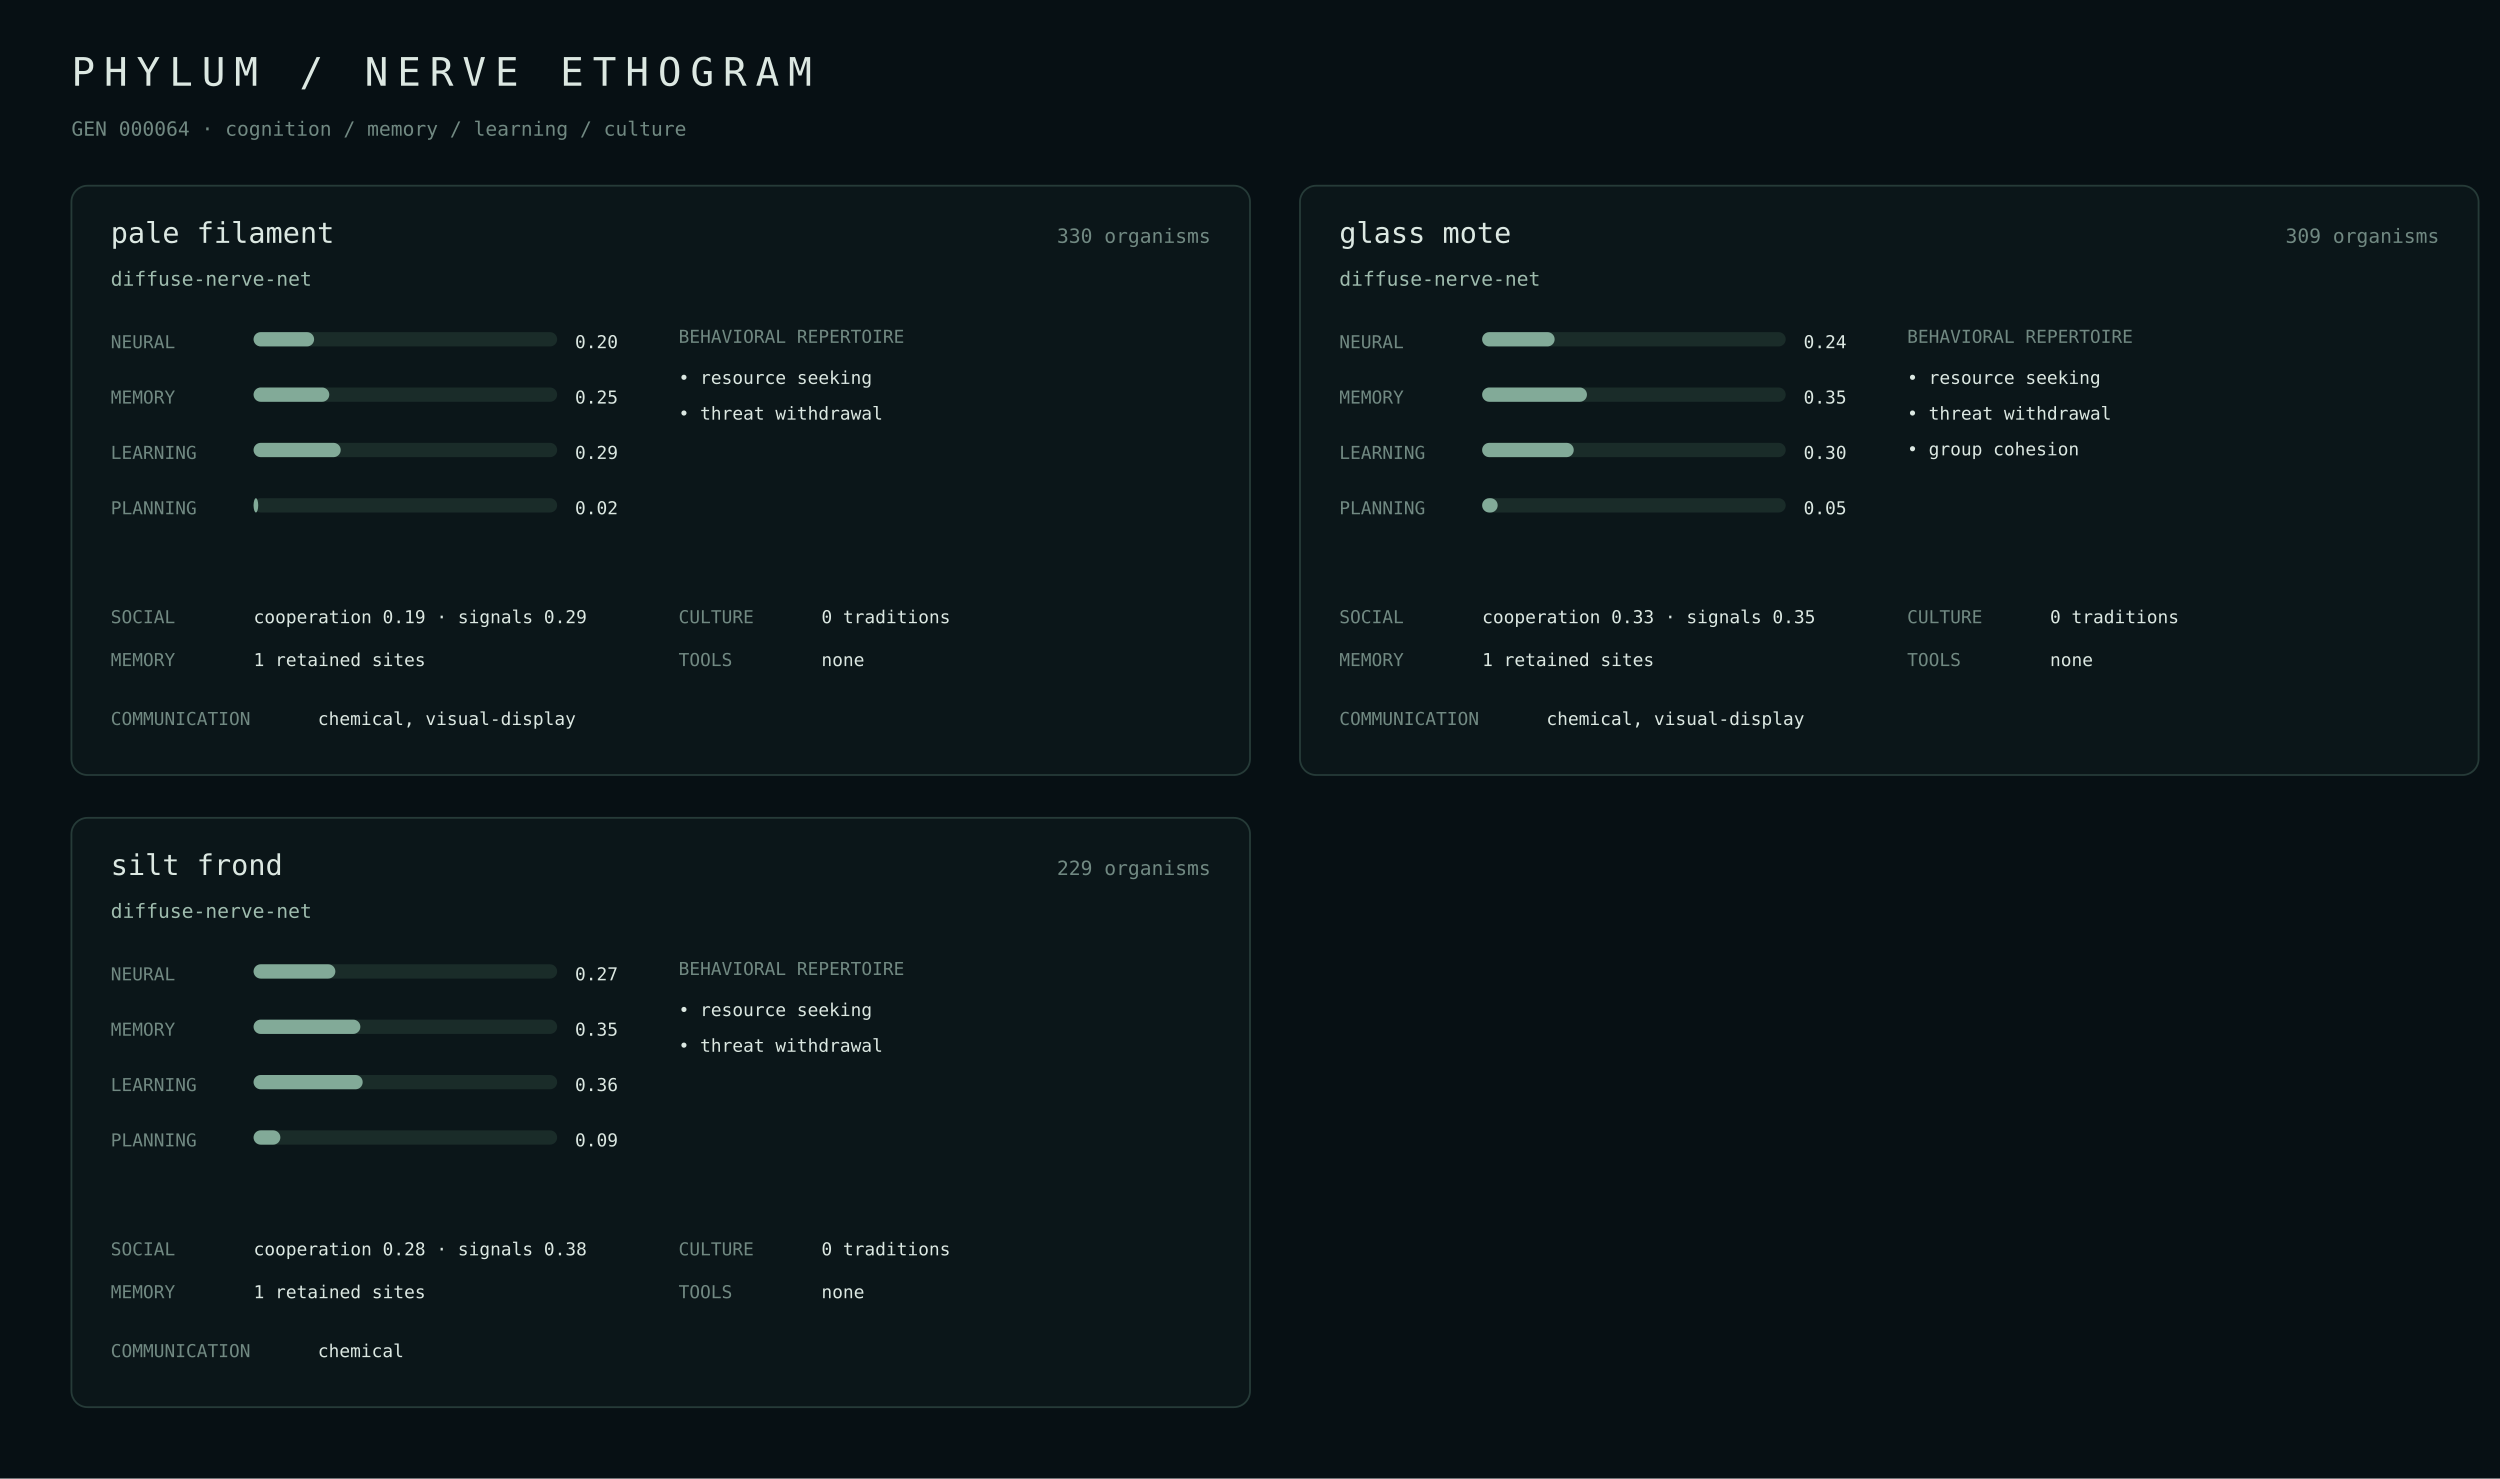
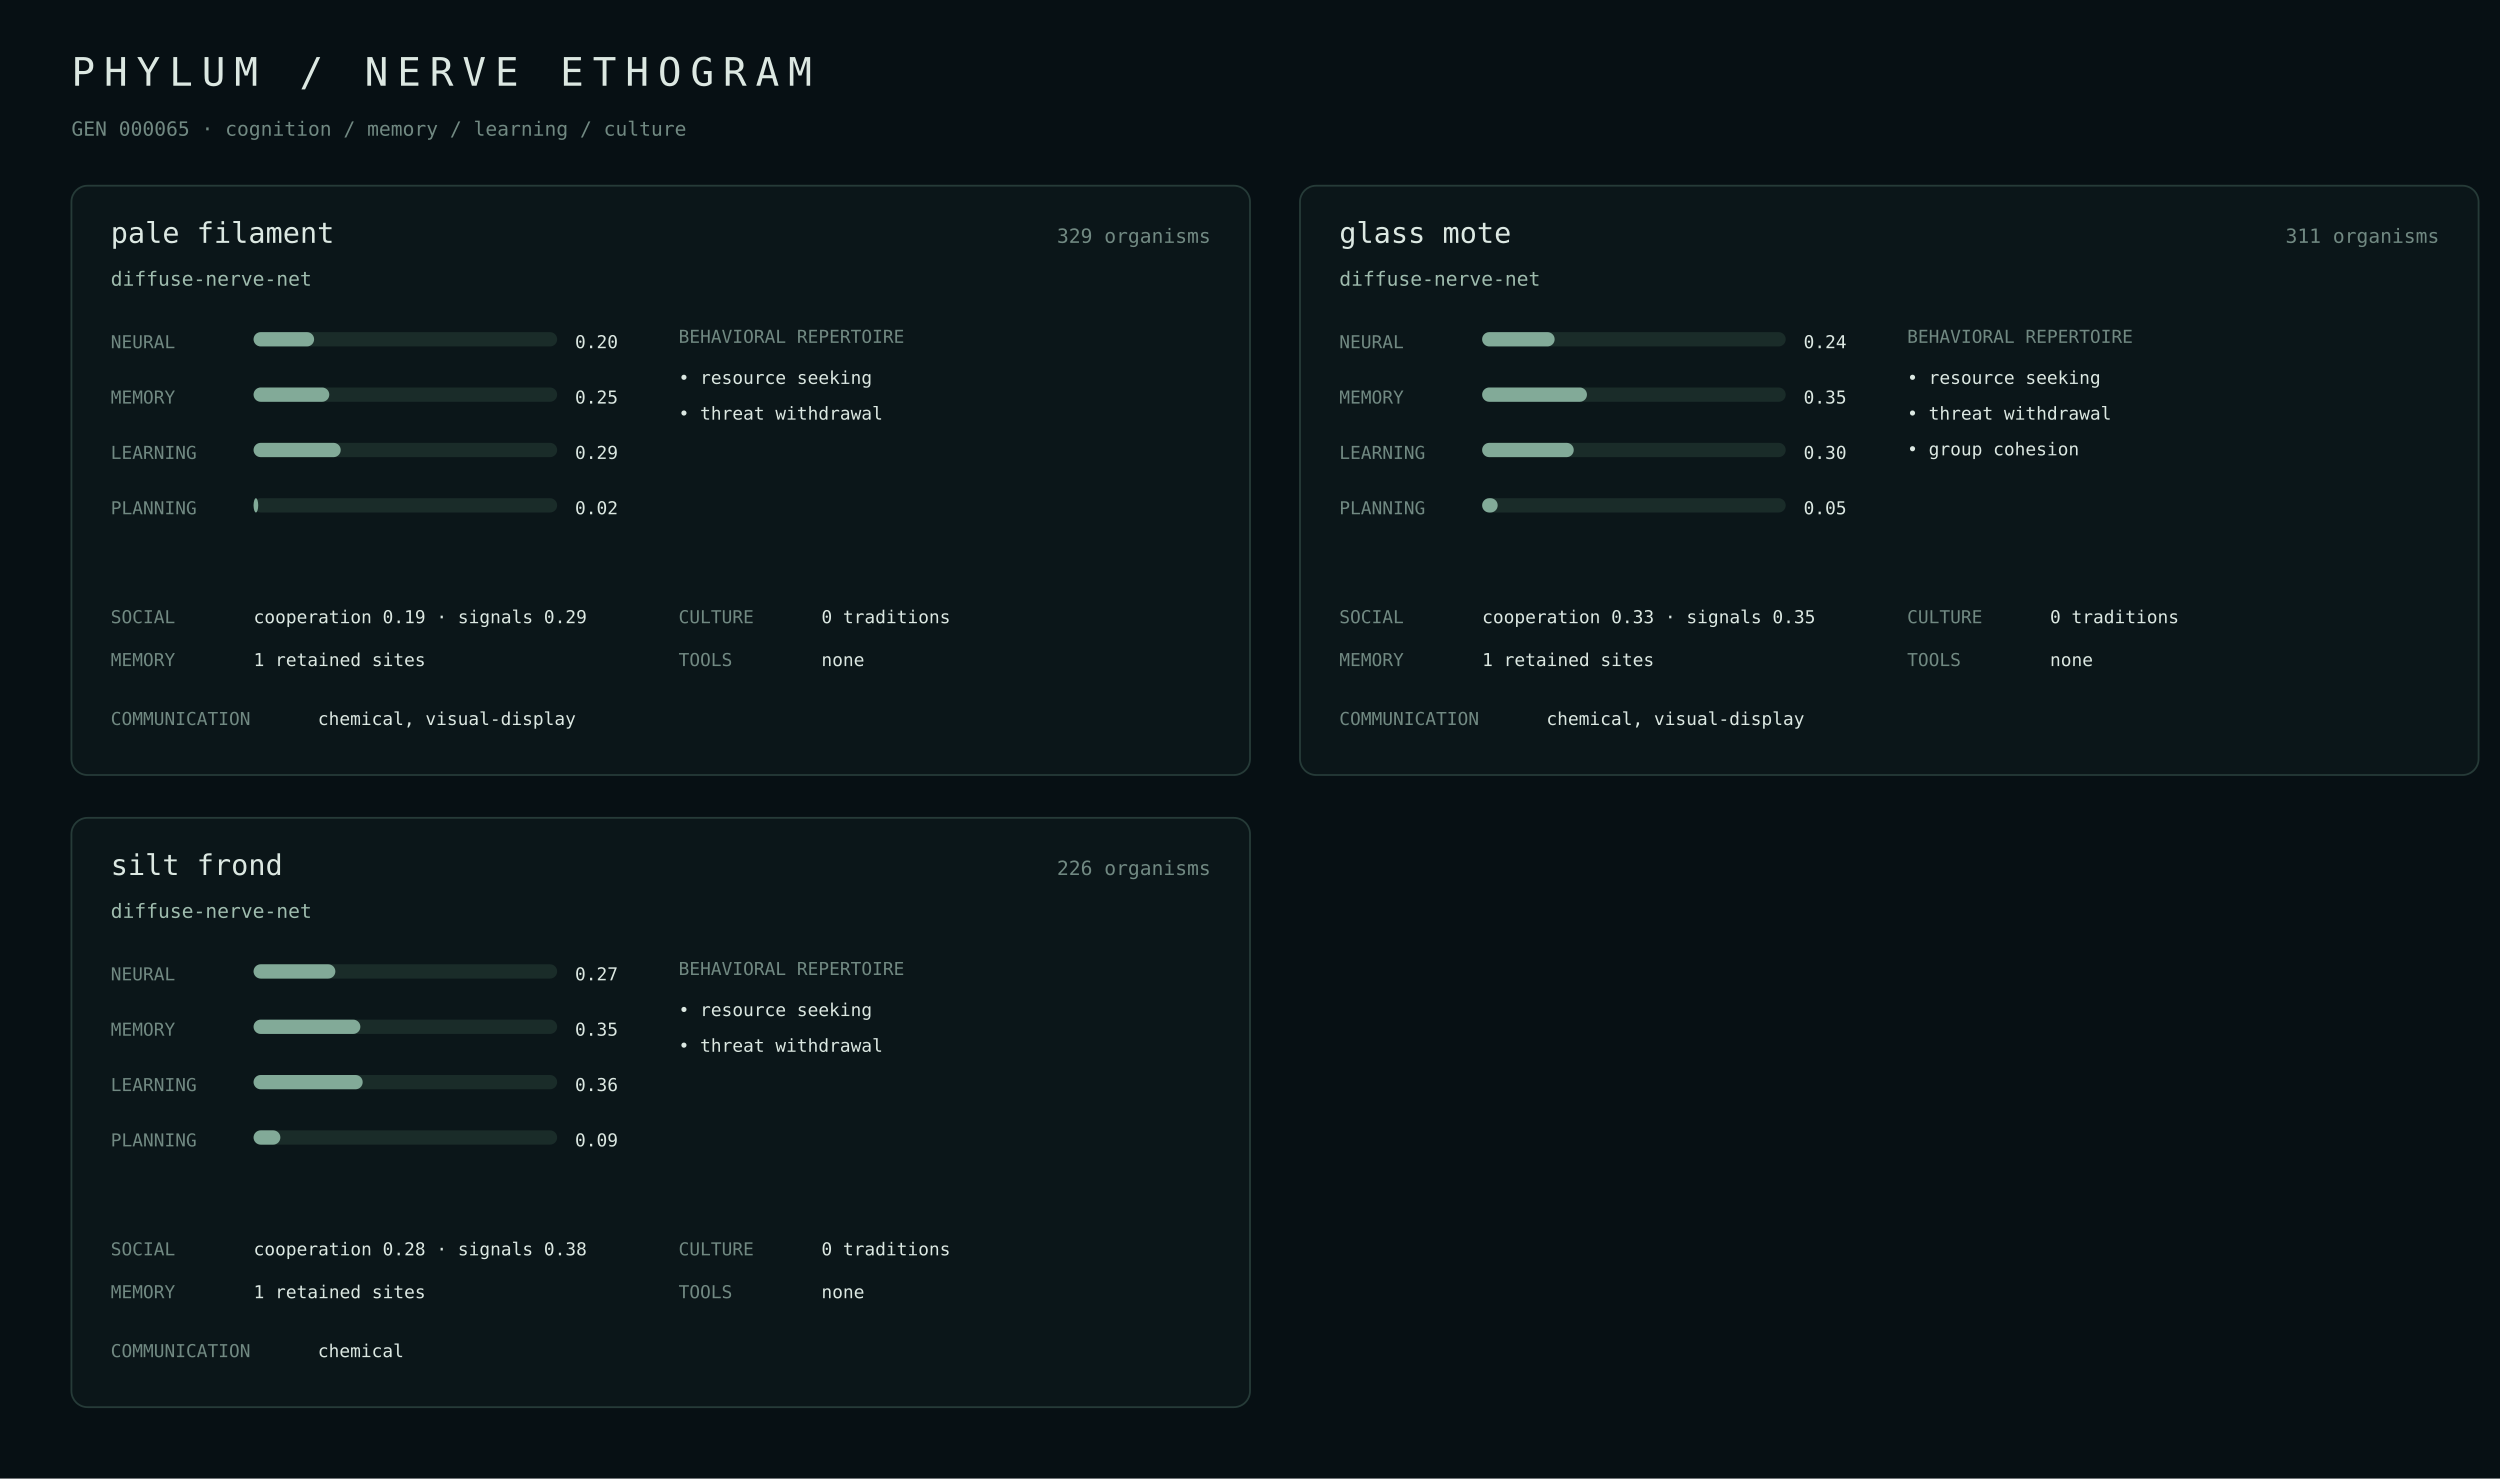
<svg xmlns="http://www.w3.org/2000/svg" width="1400" height="828" viewBox="0 0 1400 828">
  <rect width="100%" height="100%" fill="#071014" />
  <style>text{font-family:ui-monospace,SFMono-Regular,Menlo,monospace;fill:#dce8e2}.m{fill:#718982}.a{fill:#9fbcae}.line{stroke:#263b38}.bar{fill:#1a2c29}.fill{fill:#82aa98}</style>
  <text x="40" y="48" font-size="22" letter-spacing="5">PHYLUM / NERVE ETHOGRAM</text>
-   <text x="40" y="76" class="m" font-size="11">GEN 000064 · cognition / memory / learning / culture</text>
+   <text x="40" y="76" class="m" font-size="11">GEN 000065 · cognition / memory / learning / culture</text>
  <rect x="40" y="104" width="660" height="330" rx="9" fill="#0b1619" stroke="#263b38" />
  <text x="62" y="136" font-size="16">pale filament</text>
-   <text x="678" y="136" class="m" text-anchor="end" font-size="11">330 organisms</text>
+   <text x="678" y="136" class="m" text-anchor="end" font-size="11">329 organisms</text>
  <text x="62" y="160" class="a" font-size="11">diffuse-nerve-net</text>
  <text x="62" y="195" class="m" font-size="10">NEURAL</text>
  <rect x="142" y="186" width="170" height="8" rx="4" class="bar" />
  <rect x="142" y="186" width="33.9" height="8" rx="4" class="fill" />
  <text x="322" y="195" font-size="10">0.20</text>
  <text x="62" y="226" class="m" font-size="10">MEMORY</text>
  <rect x="142" y="217" width="170" height="8" rx="4" class="bar" />
  <rect x="142" y="217" width="42.4" height="8" rx="4" class="fill" />
  <text x="322" y="226" font-size="10">0.25</text>
  <text x="62" y="257" class="m" font-size="10">LEARNING</text>
  <rect x="142" y="248" width="170" height="8" rx="4" class="bar" />
  <rect x="142" y="248" width="48.8" height="8" rx="4" class="fill" />
  <text x="322" y="257" font-size="10">0.29</text>
  <text x="62" y="288" class="m" font-size="10">PLANNING</text>
  <rect x="142" y="279" width="170" height="8" rx="4" class="bar" />
  <rect x="142" y="279" width="2.6" height="8" rx="4" class="fill" />
  <text x="322" y="288" font-size="10">0.02</text>
  <text x="380" y="192" class="m" font-size="10">BEHAVIORAL REPERTOIRE</text>
  <text x="380" y="215" font-size="10">• resource seeking</text>
  <text x="380" y="235" font-size="10">• threat withdrawal</text>
  <text x="62" y="349" class="m" font-size="10">SOCIAL</text>
  <text x="142" y="349" font-size="10">cooperation 0.19 · signals 0.29</text>
  <text x="62" y="373" class="m" font-size="10">MEMORY</text>
  <text x="142" y="373" font-size="10">1 retained sites</text>
  <text x="380" y="349" class="m" font-size="10">CULTURE</text>
  <text x="460" y="349" font-size="10">0 traditions</text>
  <text x="380" y="373" class="m" font-size="10">TOOLS</text>
  <text x="460" y="373" font-size="10">none</text>
  <text x="62" y="406" class="m" font-size="10">COMMUNICATION</text>
  <text x="178" y="406" font-size="10">chemical, visual-display</text>
  <rect x="728" y="104" width="660" height="330" rx="9" fill="#0b1619" stroke="#263b38" />
  <text x="750" y="136" font-size="16">glass mote</text>
-   <text x="1366" y="136" class="m" text-anchor="end" font-size="11">309 organisms</text>
+   <text x="1366" y="136" class="m" text-anchor="end" font-size="11">311 organisms</text>
  <text x="750" y="160" class="a" font-size="11">diffuse-nerve-net</text>
  <text x="750" y="195" class="m" font-size="10">NEURAL</text>
  <rect x="830" y="186" width="170" height="8" rx="4" class="bar" />
  <rect x="830" y="186" width="40.6" height="8" rx="4" class="fill" />
  <text x="1010" y="195" font-size="10">0.24</text>
  <text x="750" y="226" class="m" font-size="10">MEMORY</text>
  <rect x="830" y="217" width="170" height="8" rx="4" class="bar" />
  <rect x="830" y="217" width="58.7" height="8" rx="4" class="fill" />
  <text x="1010" y="226" font-size="10">0.35</text>
  <text x="750" y="257" class="m" font-size="10">LEARNING</text>
  <rect x="830" y="248" width="170" height="8" rx="4" class="bar" />
  <rect x="830" y="248" width="51.3" height="8" rx="4" class="fill" />
  <text x="1010" y="257" font-size="10">0.30</text>
  <text x="750" y="288" class="m" font-size="10">PLANNING</text>
  <rect x="830" y="279" width="170" height="8" rx="4" class="bar" />
  <rect x="830" y="279" width="8.7" height="8" rx="4" class="fill" />
  <text x="1010" y="288" font-size="10">0.05</text>
  <text x="1068" y="192" class="m" font-size="10">BEHAVIORAL REPERTOIRE</text>
  <text x="1068" y="215" font-size="10">• resource seeking</text>
  <text x="1068" y="235" font-size="10">• threat withdrawal</text>
  <text x="1068" y="255" font-size="10">• group cohesion</text>
  <text x="750" y="349" class="m" font-size="10">SOCIAL</text>
  <text x="830" y="349" font-size="10">cooperation 0.33 · signals 0.35</text>
  <text x="750" y="373" class="m" font-size="10">MEMORY</text>
  <text x="830" y="373" font-size="10">1 retained sites</text>
  <text x="1068" y="349" class="m" font-size="10">CULTURE</text>
  <text x="1148" y="349" font-size="10">0 traditions</text>
  <text x="1068" y="373" class="m" font-size="10">TOOLS</text>
  <text x="1148" y="373" font-size="10">none</text>
  <text x="750" y="406" class="m" font-size="10">COMMUNICATION</text>
  <text x="866" y="406" font-size="10">chemical, visual-display</text>
  <rect x="40" y="458" width="660" height="330" rx="9" fill="#0b1619" stroke="#263b38" />
  <text x="62" y="490" font-size="16">silt frond</text>
-   <text x="678" y="490" class="m" text-anchor="end" font-size="11">229 organisms</text>
+   <text x="678" y="490" class="m" text-anchor="end" font-size="11">226 organisms</text>
  <text x="62" y="514" class="a" font-size="11">diffuse-nerve-net</text>
  <text x="62" y="549" class="m" font-size="10">NEURAL</text>
  <rect x="142" y="540" width="170" height="8" rx="4" class="bar" />
  <rect x="142" y="540" width="45.8" height="8" rx="4" class="fill" />
  <text x="322" y="549" font-size="10">0.27</text>
  <text x="62" y="580" class="m" font-size="10">MEMORY</text>
  <rect x="142" y="571" width="170" height="8" rx="4" class="bar" />
  <rect x="142" y="571" width="59.8" height="8" rx="4" class="fill" />
  <text x="322" y="580" font-size="10">0.35</text>
  <text x="62" y="611" class="m" font-size="10">LEARNING</text>
  <rect x="142" y="602" width="170" height="8" rx="4" class="bar" />
  <rect x="142" y="602" width="61.1" height="8" rx="4" class="fill" />
  <text x="322" y="611" font-size="10">0.36</text>
  <text x="62" y="642" class="m" font-size="10">PLANNING</text>
  <rect x="142" y="633" width="170" height="8" rx="4" class="bar" />
  <rect x="142" y="633" width="15.0" height="8" rx="4" class="fill" />
  <text x="322" y="642" font-size="10">0.09</text>
  <text x="380" y="546" class="m" font-size="10">BEHAVIORAL REPERTOIRE</text>
  <text x="380" y="569" font-size="10">• resource seeking</text>
  <text x="380" y="589" font-size="10">• threat withdrawal</text>
  <text x="62" y="703" class="m" font-size="10">SOCIAL</text>
  <text x="142" y="703" font-size="10">cooperation 0.28 · signals 0.38</text>
  <text x="62" y="727" class="m" font-size="10">MEMORY</text>
  <text x="142" y="727" font-size="10">1 retained sites</text>
  <text x="380" y="703" class="m" font-size="10">CULTURE</text>
  <text x="460" y="703" font-size="10">0 traditions</text>
  <text x="380" y="727" class="m" font-size="10">TOOLS</text>
  <text x="460" y="727" font-size="10">none</text>
  <text x="62" y="760" class="m" font-size="10">COMMUNICATION</text>
  <text x="178" y="760" font-size="10">chemical</text>
</svg>
